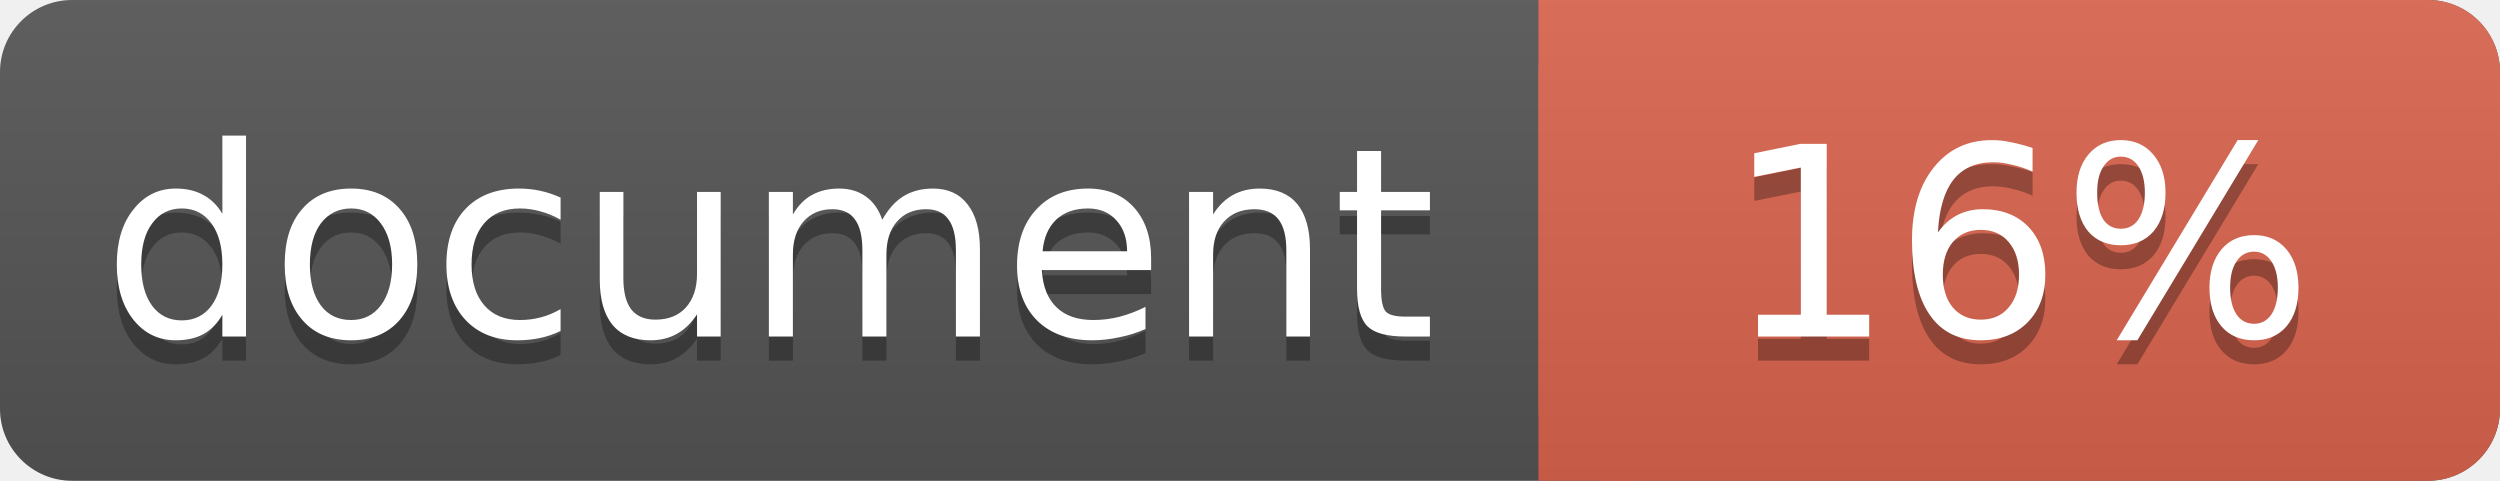
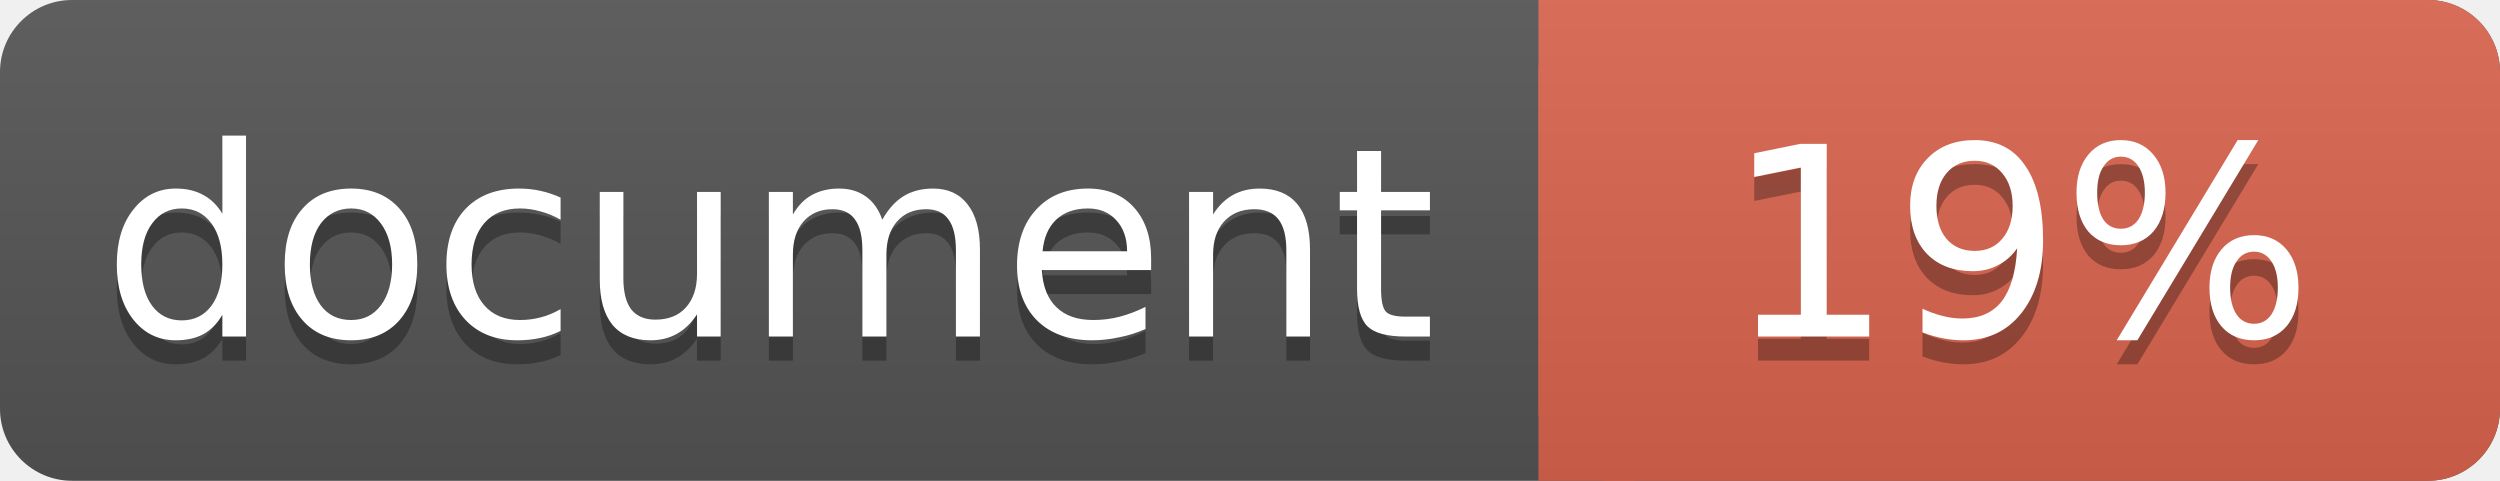
<svg xmlns="http://www.w3.org/2000/svg" width="104" height="20">
  <linearGradient id="a" x2="0" y2="100%">
    <stop offset="0" stop-color="#bbb" stop-opacity=".1" />
    <stop offset="1" stop-opacity=".1" />
  </linearGradient>
  <rect rx="3" width="104" height="20" fill="#555" />
  <rect rx="3" x="64" width="40" height="20" fill="#db654f" />
  <path fill="#db654f" d="M64 0h4v20h-4z" />
  <rect rx="3" width="104" height="20" fill="url(#a)" />
  <g fill="#fff" text-anchor="middle" font-family="DejaVu Sans,Verdana,Geneva,sans-serif" font-size="11">
    <text x="32" y="15" fill="#010101" fill-opacity=".3">document</text>
    <text x="32" y="14">document</text>
-     <text x="84" y="15" fill="#010101" fill-opacity=".3">16%</text>
-     <text x="84" y="14">16%</text>
+     <text x="84" y="15" fill="#010101" fill-opacity=".3">19%</text>
+     <text x="84" y="14">19%</text>
  </g>
</svg>
